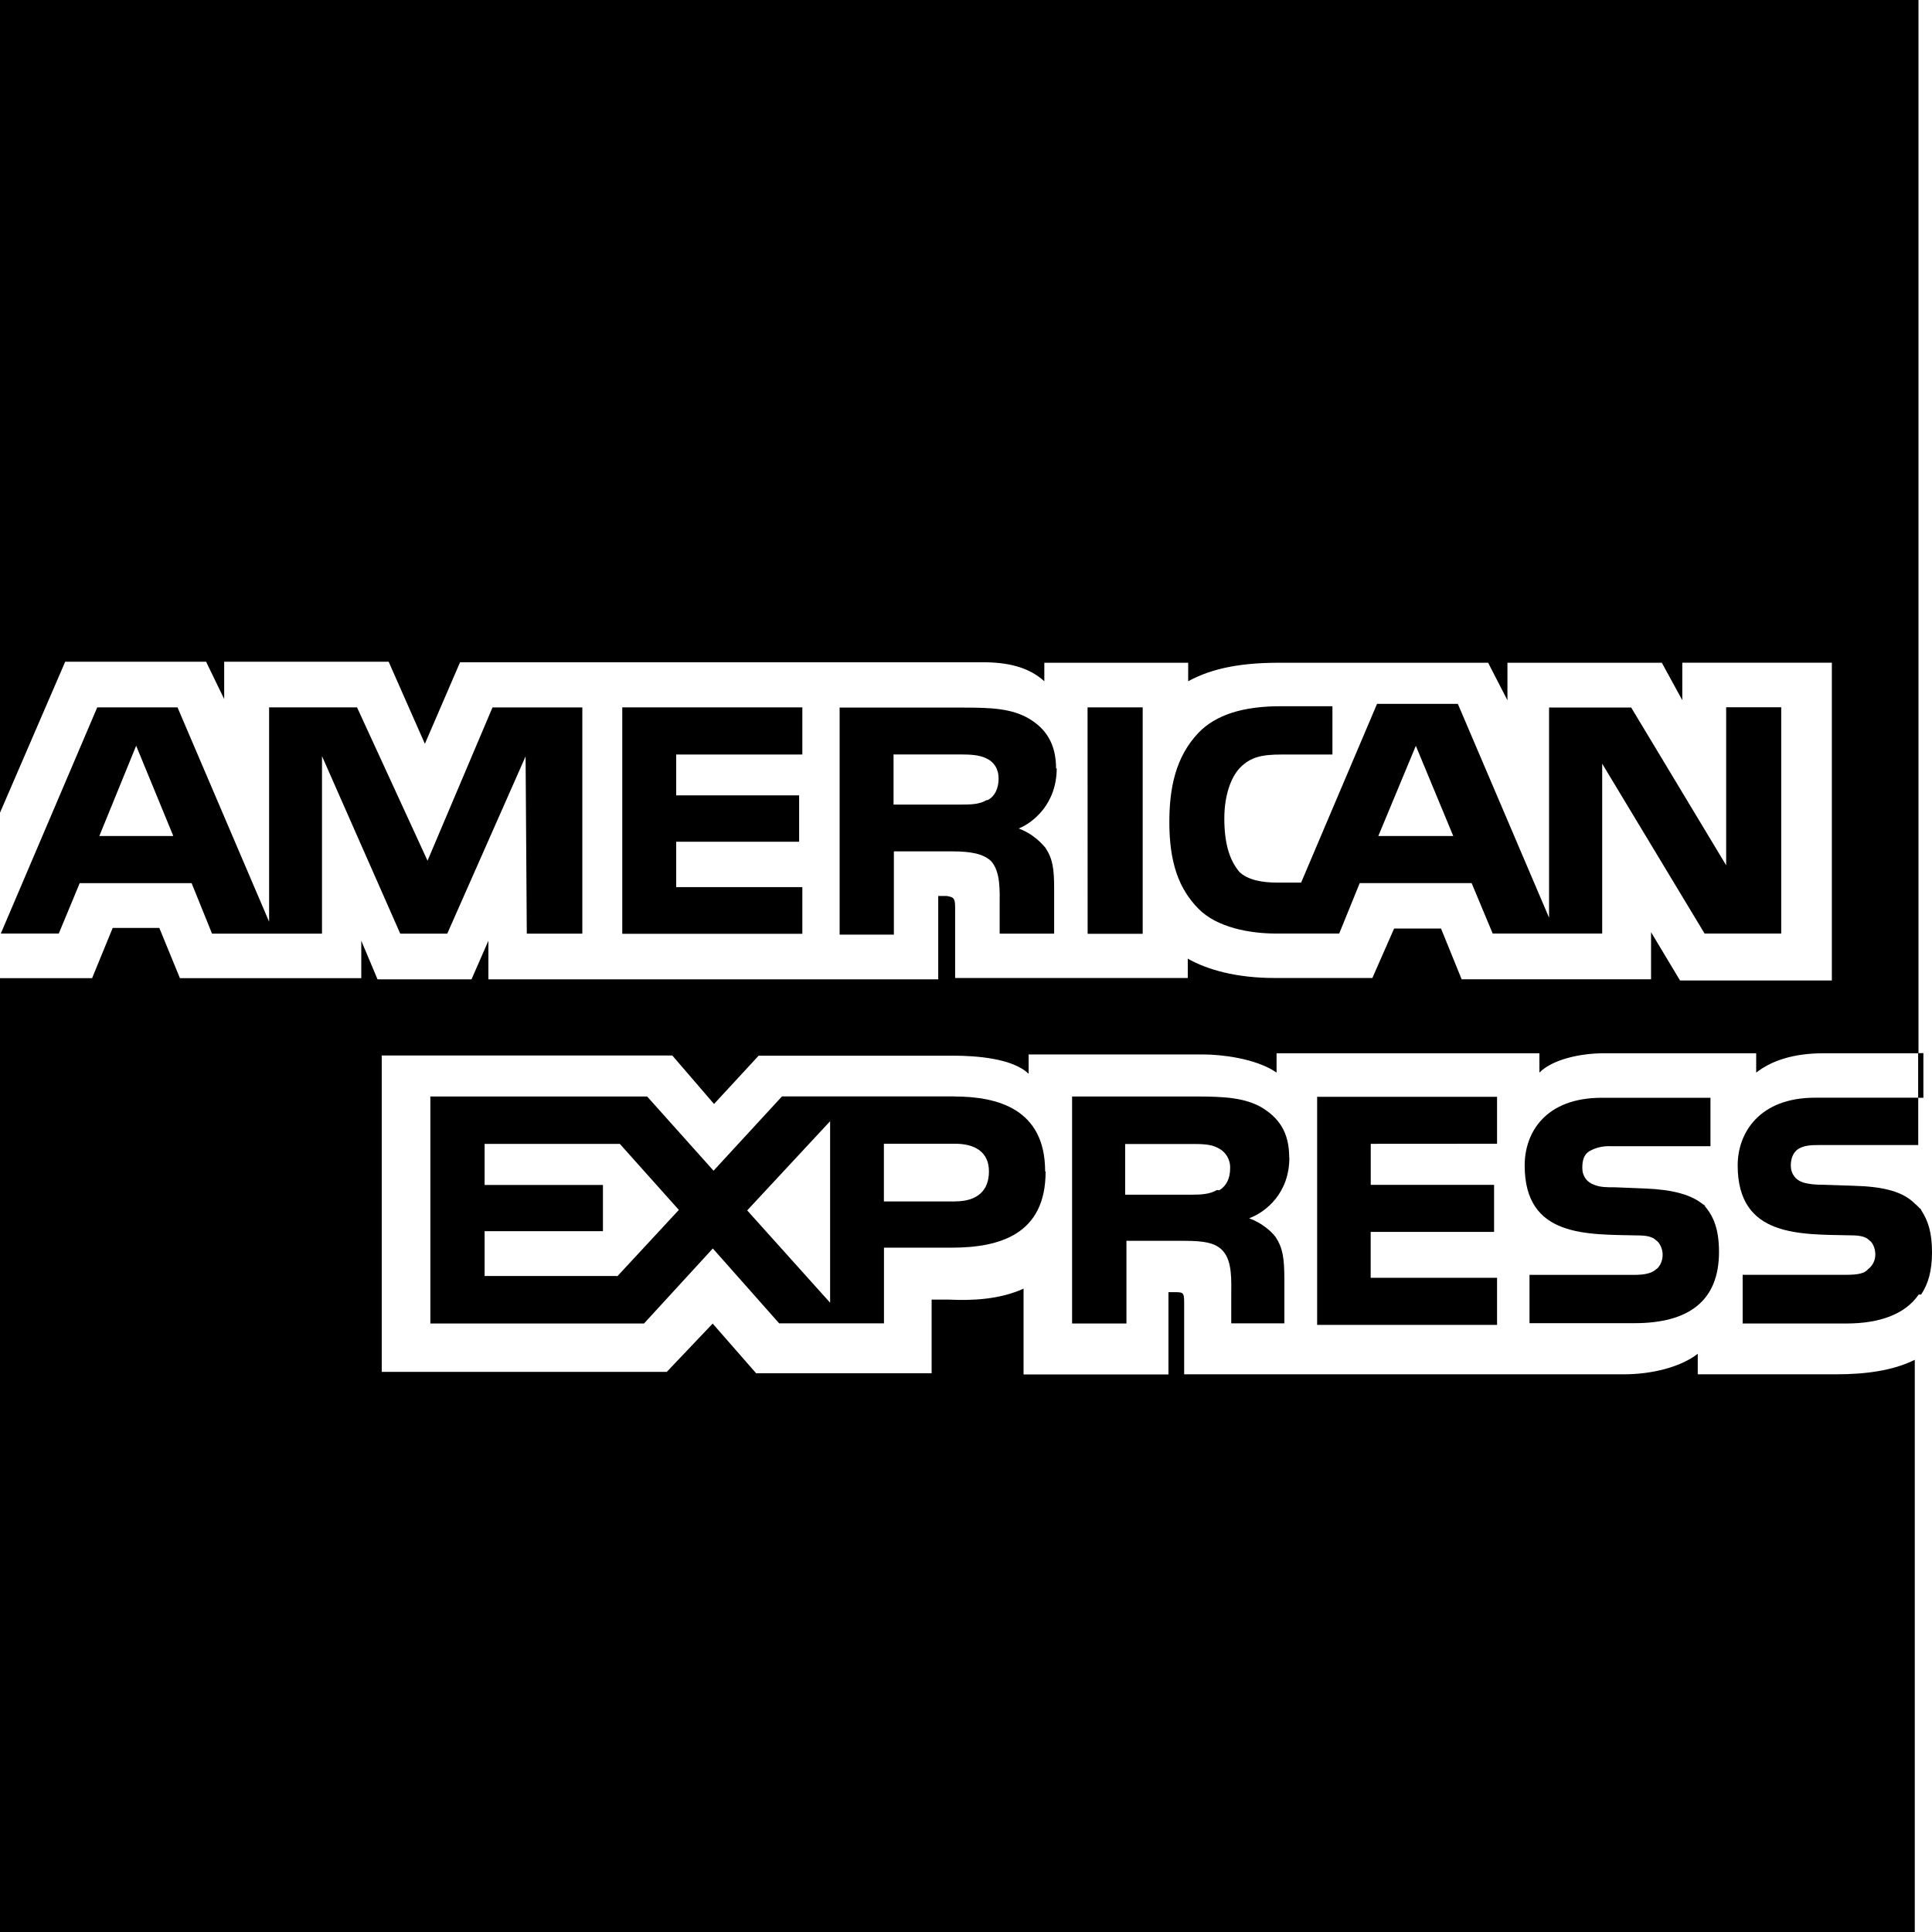
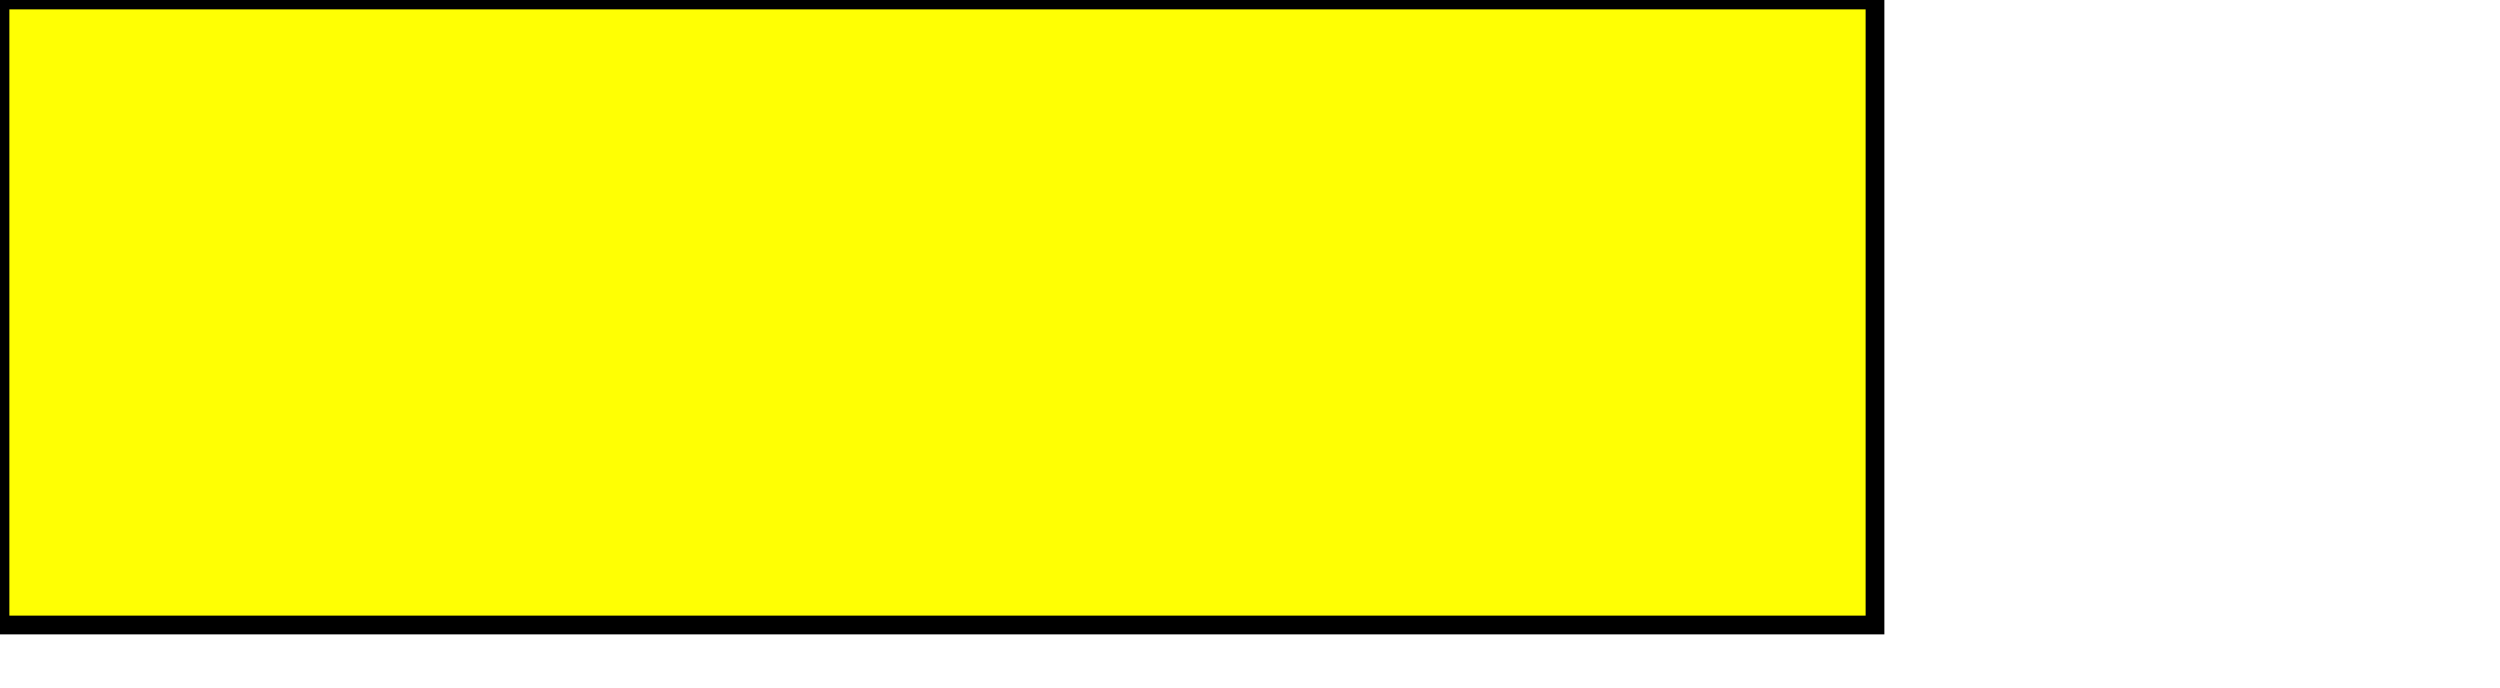
- <svg xmlns="http://www.w3.org/2000/svg" aria-labelledby="simpleicons-americanexpress-icon" role="img" viewBox="0 0 24 24">
-   <path d="M16.015 14.378c0-.32-.135-.496-.344-.622-.21-.12-.464-.135-.81-.135h-1.543v2.82h.675v-1.027h.72c.24 0 .39.024.478.125.12.13.104.38.104.55v.35h.66v-.555c-.002-.25-.017-.376-.108-.516-.06-.08-.18-.18-.33-.234l.02-.008c.18-.072.48-.297.48-.747zm-.87.407l-.028-.002c-.09.053-.195.058-.33.058h-.81v-.63h.824c.12 0 .24 0 .33.05.098.048.156.147.15.255 0 .12-.045.215-.134.27zM20.297 15.837H19v.6h1.304c.676 0 1.05-.278 1.05-.884 0-.28-.066-.448-.187-.582-.153-.133-.392-.193-.73-.207l-.376-.015c-.104 0-.18 0-.255-.03-.09-.03-.15-.105-.15-.21 0-.09.017-.166.09-.21.083-.046.177-.066.272-.06h1.23v-.602h-1.35c-.704 0-.958.437-.958.84 0 .9.776.855 1.407.87.104 0 .18.015.225.06.046.03.082.106.082.18 0 .077-.035.15-.08.18-.06.053-.15.07-.277.07z" />
-   <path d="M0 0v10.096L.81 8.22h1.75l.225.464V8.22h2.043l.45 1.02.437-1.013h6.502c.295 0 .56.057.756.236v-.23h1.787v.23c.307-.17.686-.23 1.12-.23h2.606l.24.466v-.466h1.918l.254.465v-.466h1.858v3.948H20.87l-.36-.6v.585h-2.353l-.256-.63h-.583l-.27.614h-1.213c-.48 0-.84-.104-1.08-.24v.24h-2.89v-.884c0-.12-.03-.12-.105-.135h-.105v1.036H6.067v-.48l-.21.48H4.69l-.202-.48v.465H2.235l-.256-.624H1.4l-.256.624H0V24h23.786v-7.108c-.27.135-.613.18-.973.18H21.09v-.255c-.21.165-.57.255-.914.255H14.71v-.9c0-.12-.018-.12-.12-.12h-.075v1.022h-1.8v-1.066c-.298.136-.643.15-.928.136h-.214v.915h-2.18l-.54-.617-.57.6H4.742v-3.93h3.61l.518.602.554-.6h2.412c.28 0 .74.03.942.225v-.24h2.177c.202 0 .644.045.903.225v-.24h3.265v.24c.163-.164.508-.24.803-.24h1.89v.24c.194-.15.464-.24.84-.24h1.176V0H0z" />
-   <path d="M21.156 14.955c.004.005.006.012.01.016.01.01.024.01.032.02l-.042-.035zM23.828 13.082h.065v.555h-.065z" />
-   <path d="M23.865 15.03v-.005c-.03-.025-.046-.048-.075-.07-.15-.153-.39-.215-.764-.225l-.36-.012c-.12 0-.194-.007-.27-.03-.09-.03-.15-.105-.15-.21 0-.09.03-.16.09-.204.076-.045.15-.05.27-.05h1.223v-.588h-1.283c-.69 0-.96.437-.96.84 0 .9.78.855 1.41.87.104 0 .18.015.224.06.046.03.076.106.076.18 0 .07-.034.138-.09.18-.045.056-.136.07-.27.07h-1.288v.605h1.287c.42 0 .734-.118.9-.36h.03c.09-.134.135-.3.135-.523 0-.24-.045-.39-.135-.526zM18.597 14.208v-.583h-2.235V16.458h2.235v-.585h-1.57v-.57h1.533v-.584h-1.532v-.51M13.51 8.787h.685V11.6h-.684zM13.126 9.543l-.007.006c0-.314-.13-.5-.34-.624-.217-.125-.47-.135-.81-.135H10.43v2.82h.674v-1.034h.72c.24 0 .39.03.487.12.122.136.107.378.107.548v.354h.677v-.553c0-.25-.016-.375-.11-.516-.09-.107-.202-.19-.33-.237.172-.07.472-.3.472-.75zm-.855.396h-.015c-.09.054-.195.056-.33.056H11.1v-.623h.825c.12 0 .24.004.33.05.09.04.15.128.15.25s-.047.22-.134.266zM15.92 9.373h.632v-.6h-.644c-.464 0-.804.105-1.02.33-.286.3-.362.69-.362 1.11 0 .512.123.833.36 1.074.232.238.645.31.97.31h.78l.255-.627h1.39l.262.627h1.36v-2.11l1.272 2.11h.95l.002.002V8.786h-.684v1.963l-1.18-1.96h-1.02V11.4L18.11 8.744h-1.004l-.943 2.22h-.3c-.177 0-.362-.03-.468-.134-.125-.15-.186-.36-.186-.662 0-.285.08-.51.194-.63.133-.135.272-.165.516-.165zm1.668-.108l.464 1.118v.002h-.93l.466-1.12zM2.38 10.97l.254.628H4V9.393l.972 2.205h.584l.973-2.202.015 2.202h.69v-2.81H6.118l-.807 1.904-.876-1.905H3.343v2.663L2.205 8.787h-.997L.01 11.597h.72l.26-.626h1.39zm-.688-1.705l.46 1.118-.003.002h-.915l.457-1.12zM11.856 13.62H9.714l-.85.923-.825-.922H5.346v2.82H8l.855-.932.824.93h1.302v-.94h.838c.6 0 1.17-.164 1.17-.945l-.006-.003c0-.78-.598-.93-1.128-.93zM7.67 15.853l-.014-.002H6.02v-.557h1.47v-.574H6.02v-.51H7.7l.733.82-.764.824zm2.642.33l-1.03-1.147 1.03-1.108v2.253zm1.553-1.258h-.885v-.717h.885c.24 0 .42.098.42.344 0 .243-.15.372-.42.372zM9.967 9.373v-.586H7.73V11.6h2.237v-.58H8.4v-.564h1.527V9.88H8.4v-.507" />
+ <svg width="400" height="110">
+   <rect width="300" height="100" style="fill:rgb(200%, 200%, 1%);stroke-width:3;stroke:rgb(0,0,0)" />
</svg>
